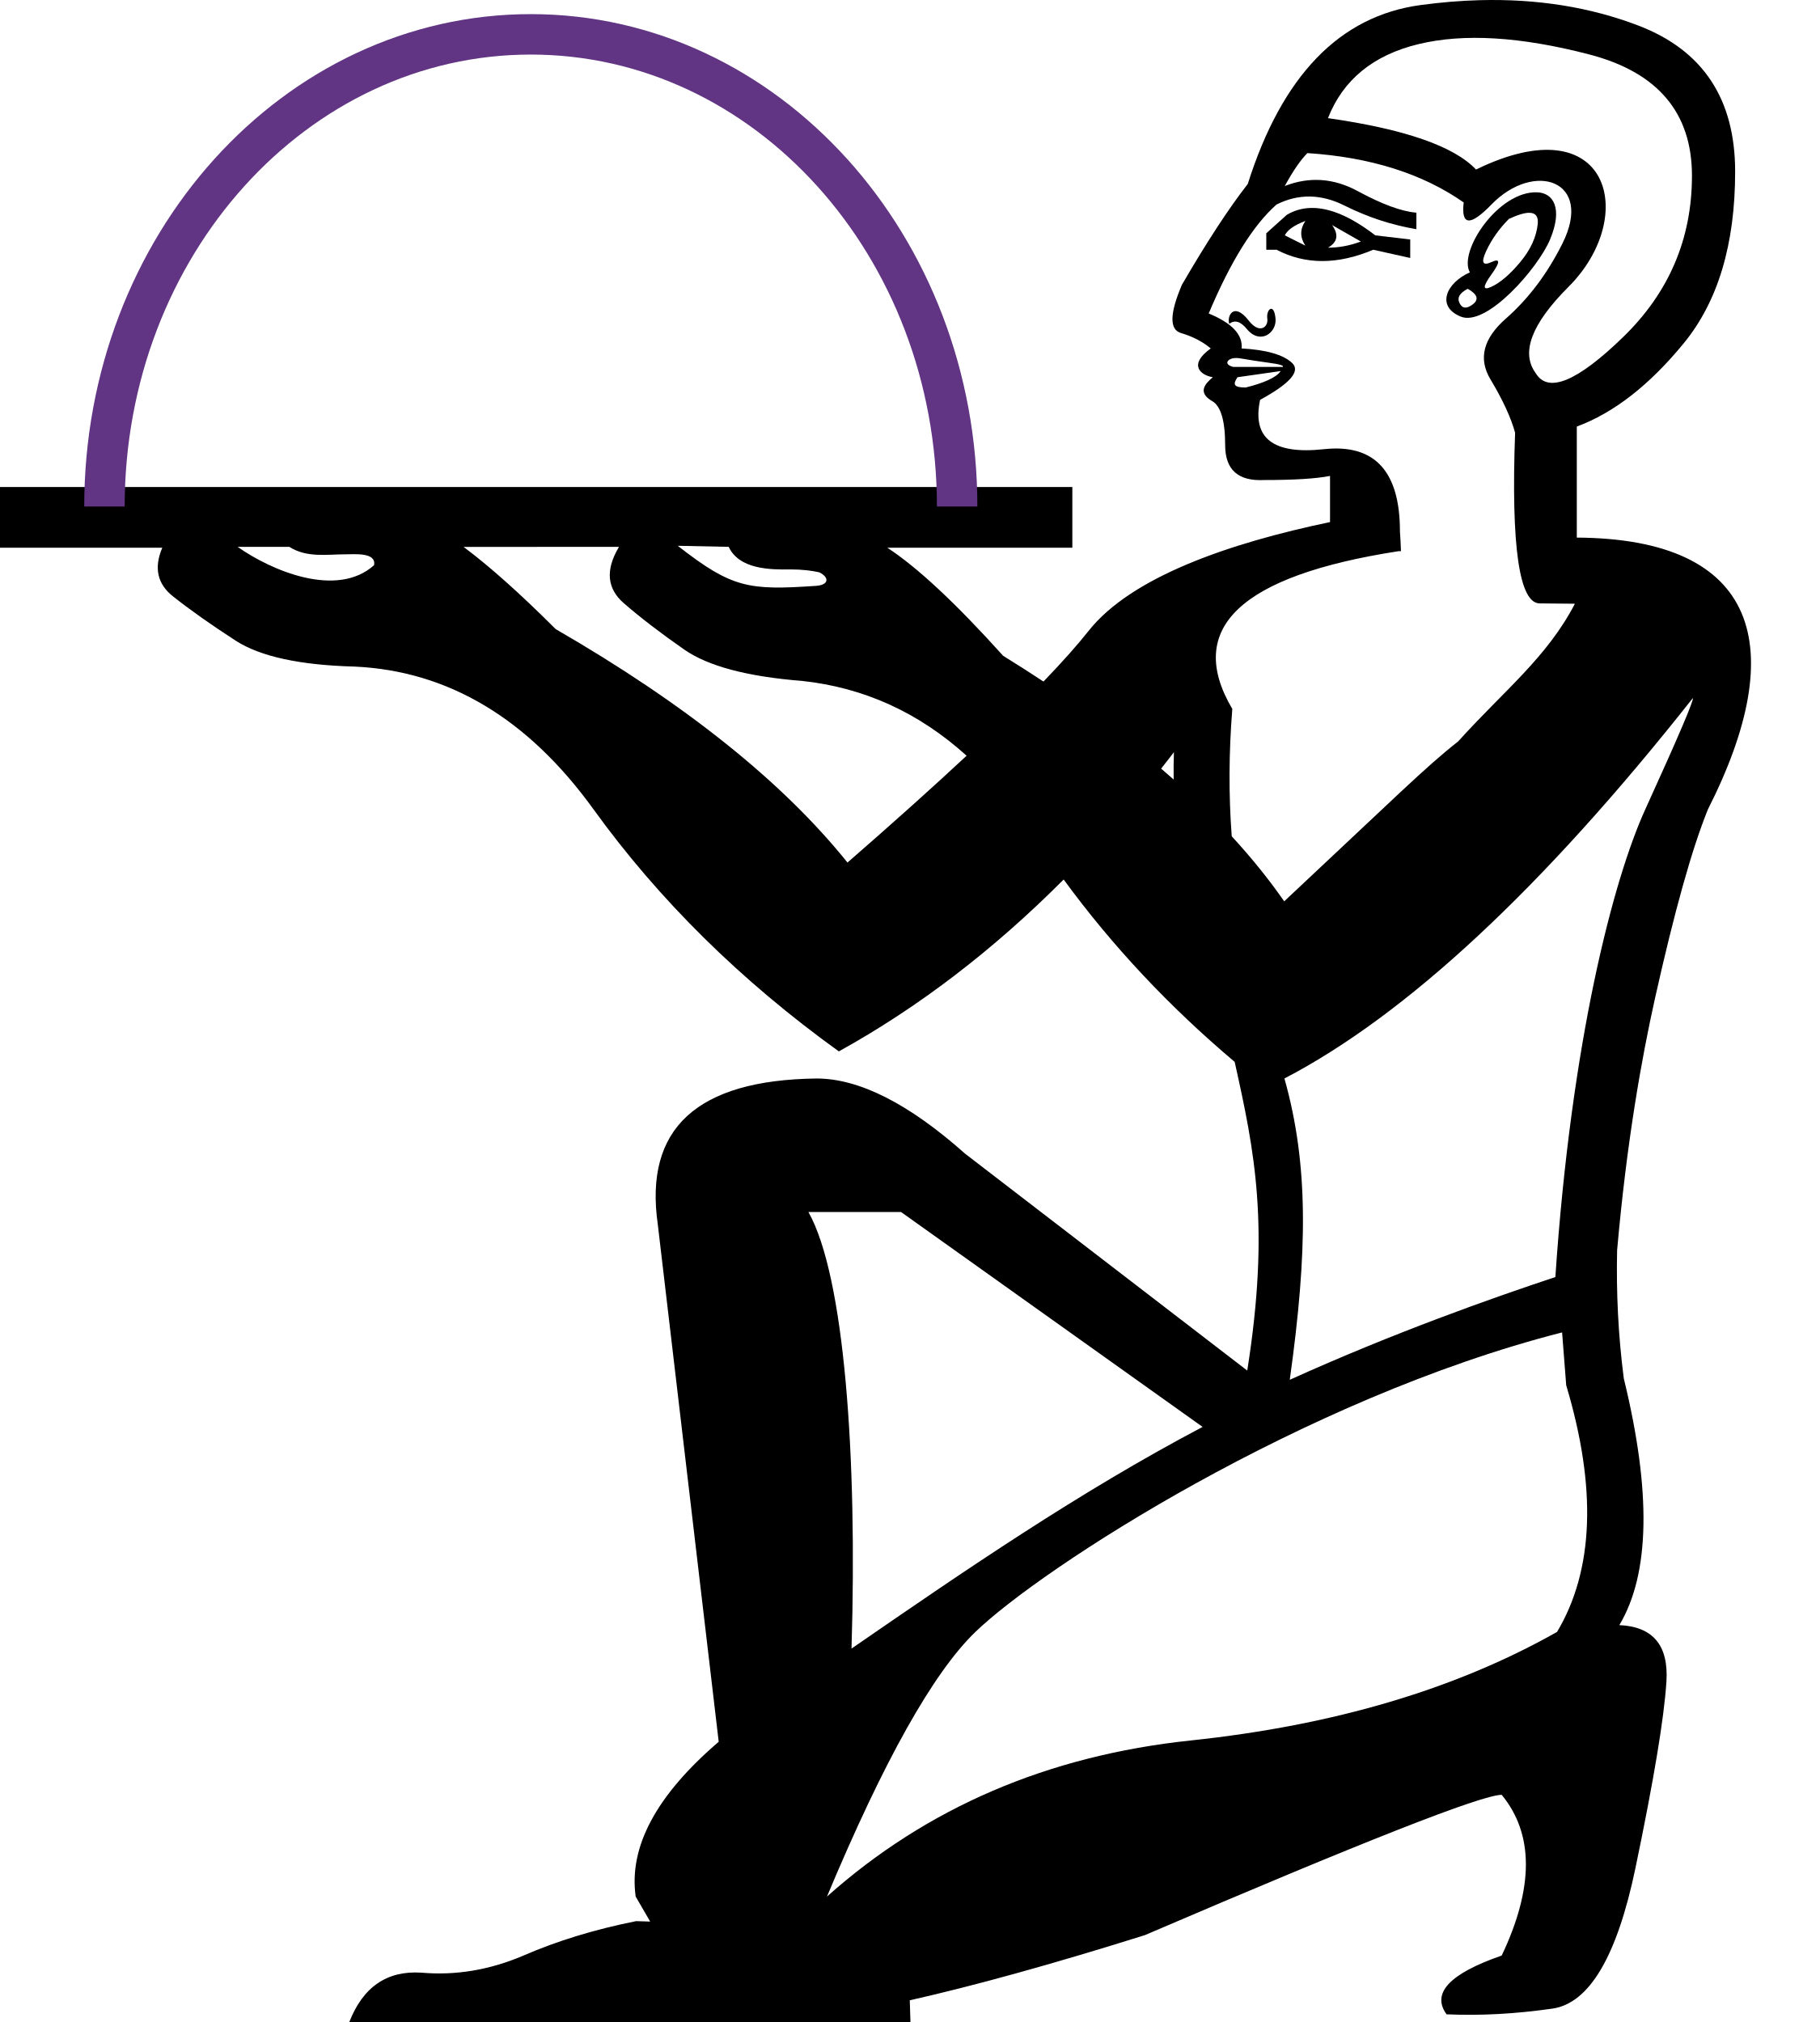
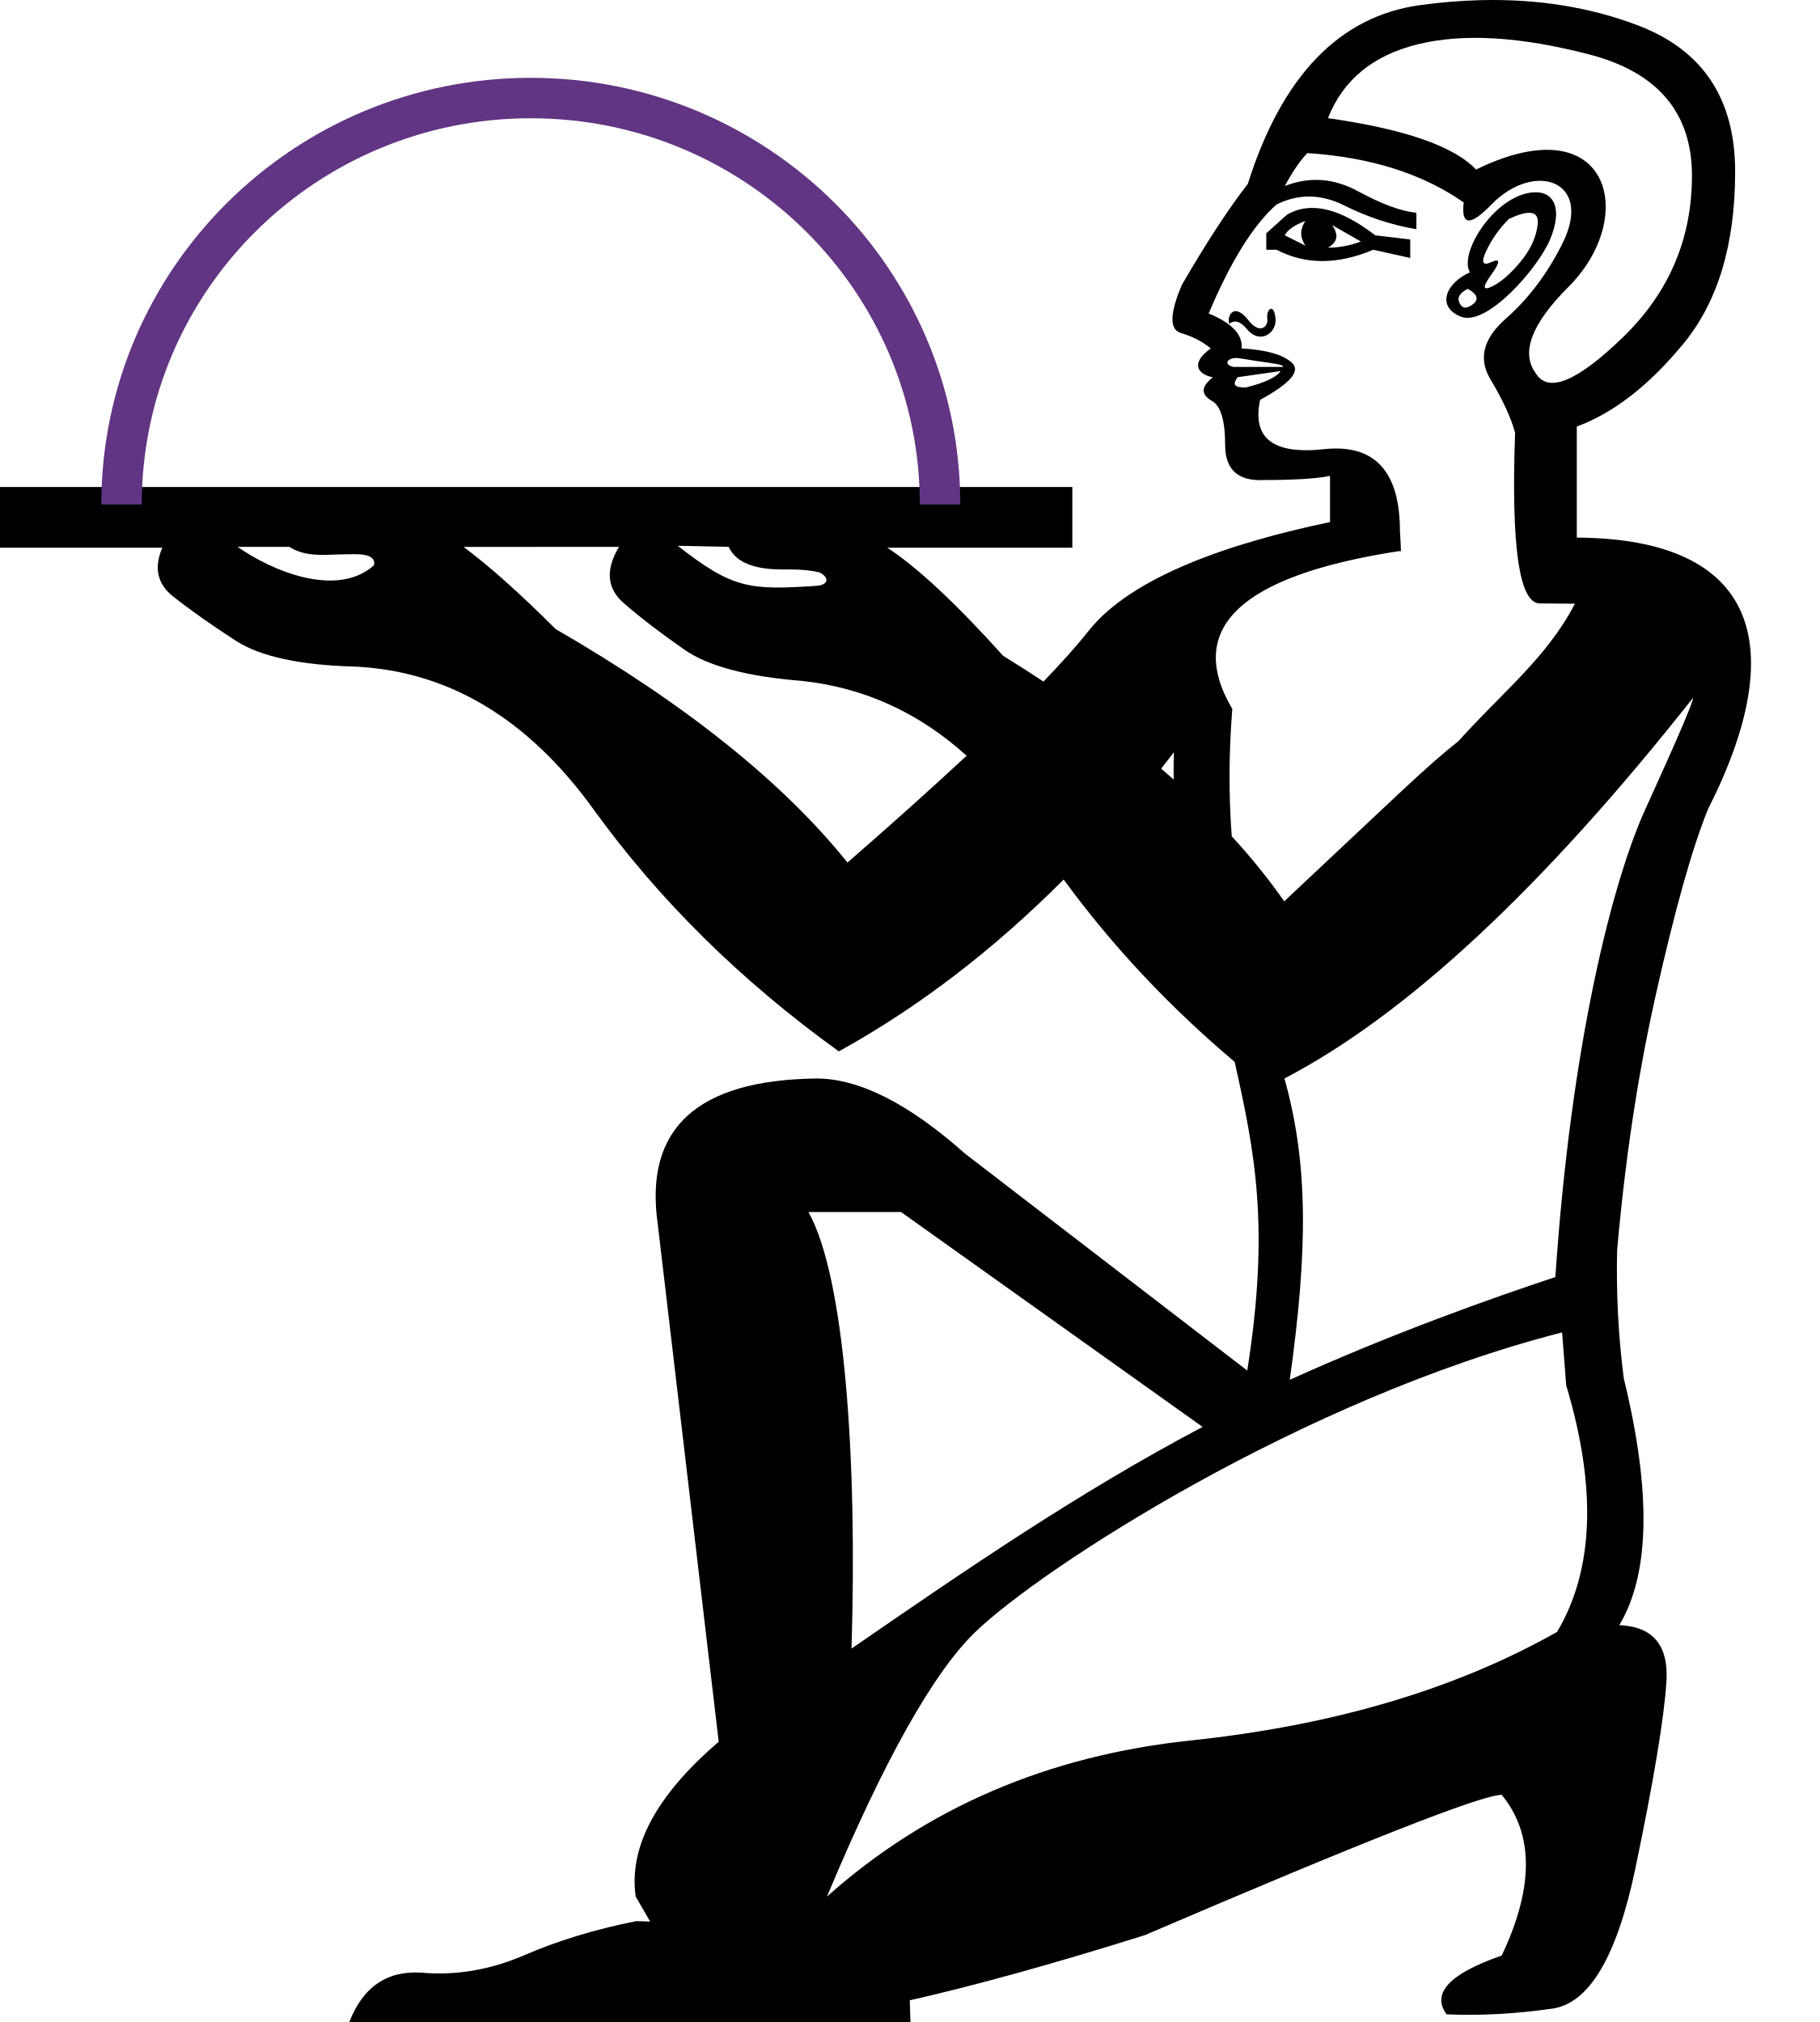
<svg xmlns="http://www.w3.org/2000/svg" width="900" height="1000" id="svg3902" version="1.1">
  <defs id="defs3910" />
  <path id="path8" style="fill:#000000;stroke:none;stroke-width:1" d="m 731.686,0.088 c -9.491,0.254 -19.236,1.059 -29.236,2.415 -39.998,5.423 -68.47,34.912 -85.418,88.468 -9.491,12.203 -20.34,28.813 -32.543,49.829 -6.101,14.237 -6.27,22.201 -0.508,23.896 5.762,1.695 10.68,4.239 14.747,7.629 -11.096,7.926 -5.341,13.176 1.016,14.235 -3.973,3.32 -7.545,7.508 -0.508,11.693 4.407,2.373 6.609,9.661 6.609,21.864 0,12.203 6.439,17.966 19.32,17.288 14.915,0 25.762,-0.678 32.541,-2.034 v 22.829 c -49.621,10.353 -98.215,27.04 -119.409,53.836 -5.598,7.075 -13.032,15.424 -22.294,25.034 -6.447,-4.263 -13.098,-8.512 -19.944,-12.741 -23.365,-25.961 -42.462,-43.784 -57.291,-53.458 h 91.509 V 240.863 H 0 v 30.009 h 80.251 c -4.216,9.91 -2.458,17.929 5.277,24.053 8.553,6.77 18.881,14.064 30.997,21.905 12.116,7.841 31.725,12.118 58.809,12.833 46.328,2.132 85.706,25.661 118.136,70.565 32.429,44.898 72.875,84.823 121.341,119.748 39.305,-21.738 76.367,-50.073 111.172,-85.01 23.91,32.725 52.102,62.791 84.567,90.193 9.835,44.098 17.54,81.194 6.224,152.664 L 477.26,570.575 c -27.879,-24.8 -52.412,-37.196 -73.509,-37.196 -59.149,0.74 -85.257,24.734 -78.476,72.112 l 30.13,255.921 c -30.877,26.459 -44.532,51.975 -41.056,76.557 l 7.172,12.364 -6.952,-0.218 c -20.344,4.071 -39.007,9.73 -55.961,17.133 -16.577,7.033 -33.266,9.833 -50.219,8.353 -16.953,-1.11 -28.869,7.002 -35.65,24.398 h 277.479 l -0.33,-10.734 c 31.753,-7.152 70.497,-17.857 116.223,-32.212 107.824,-46.253 166.616,-69.4 176.487,-69.4 15.946,19.397 15.946,45.917 0,79.488 -25.817,8.952 -34.856,18.615 -27.262,29.059 16.705,0.746 34.094,-0.208 52.318,-2.817 18.224,-2.611 31.947,-25.761 41.058,-69.404 9.112,-43.643 14.203,-74.379 15.342,-92.284 1.139,-17.905 -6.583,-27.23 -23.288,-27.976 15.186,-25.365 15.877,-66.044 2.209,-121.996 -2.787,-21.553 -3.761,-42.603 -3.303,-63.376 4.736,-53.752 12.165,-95.173 18.725,-124.576 9.622,-43.118 18.359,-74.284 26.199,-93.527 40.821,-80.574 24.912,-133.859 -64.86,-134.37 v -54.911 c 18.304,-6.779 35.931,-20.509 52.879,-41.186 16.948,-20.677 25.422,-48.98 25.422,-84.91 0,-35.93 -15.932,-59.996 -47.794,-72.199 C 786.345,3.52 760.16,-0.675 731.686,0.088 Z m 7.629,18.939 c 14.067,0.847 29.573,3.473 46.521,7.88 33.897,8.813 50.847,28.813 50.847,59.998 0,31.185 -11.356,57.793 -34.067,79.826 -22.711,22.033 -37.117,27.965 -43.218,17.796 -7.457,-10.169 -2.035,-24.406 16.27,-42.71 C 810.532,106.951 795.983,51.549 729.907,83.852 719.06,72.328 694.654,63.855 656.69,58.432 c 7.457,-18.982 22.372,-31.186 44.744,-36.609 11.186,-2.712 23.813,-3.643 37.881,-2.795 z m -92.794,56.69 c 31.185,2.034 56.947,10.17 77.285,24.406 -1.356,11.525 3.219,11.863 13.727,1.016 21.064,-21.743 50.763,-12.038 35.083,19.322 -7.457,14.915 -16.779,27.285 -27.965,37.116 -11.186,9.83 -13.728,19.83 -7.627,29.999 6.101,10.169 10.167,18.983 12.201,26.44 -2.034,56.268 2.034,84.402 12.203,84.402 4.031,0 9.821,0.052 17.368,0.159 -13.799,26.618 -35.485,43.375 -57.709,68.081 -16.286,12.786 -31.541,28.103 -86.044,79.102 -7.517,-10.82 -16.161,-21.533 -25.942,-32.162 -1.538,-20.349 -1.452,-41.341 0.279,-62.975 -23.52,-39.915 3.924,-65.932 82.325,-78.048 h 1.073 c -0.108,-3.39 -0.273,-6.638 -0.498,-9.747 0,-29.829 -12.54,-43.388 -37.624,-40.676 -25.084,2.712 -35.593,-5.424 -31.525,-24.406 14.915,-8.135 20.168,-14.236 15.761,-18.304 -4.407,-4.068 -12.712,-6.439 -24.914,-7.117 0.678,-6.779 -4.745,-12.542 -16.27,-17.288 10.847,-25.761 22.032,-43.728 33.557,-53.897 10.847,-5.423 22.032,-5.254 33.557,0.508 11.525,5.762 23.391,9.661 35.593,11.695 v -8.135 c -7.457,-0.678 -17.119,-4.237 -28.983,-10.677 -11.864,-6.44 -23.897,-7.288 -36.099,-2.542 4.068,-7.457 7.795,-12.882 11.185,-16.272 z M 610.867,177.074 c 2.712,-0.085 3.878,0.639 16.842,2.368 5.085,0.678 7.287,1.356 6.609,2.034 h -24.404 c -5.2,-1.3 -2.822,-4.284 0.953,-4.402 z m 22.435,6.436 c -2.188,3.283 -8.572,5.956 -17.288,8.135 -5.996,0 -6.461,-1.495 -4.068,-5.084 z m -298.15,86.417 25.201,0.52 c 5.146,11.079 20.315,11.357 30.587,11.165 5.702,0 10.438,0.58 14.239,1.444 5.235,2.645 4.513,6.273 -1.591,6.685 -33.339,2.253 -41.493,1.228 -68.436,-19.814 z m -192.074,0.52 c 8.638,5.539 18.598,3.69 28.239,3.686 3.678,0.035 14.963,-1.117 13.645,5.406 -18.494,16.496 -50.865,2.605 -67.436,-9.074 z m 162.992,0 c -0.101,0.033 -0.202,0.558 -0.302,0.575 h -0.002 c -6.415,11.05 -5.531,20.128 2.666,27.255 8.196,7.127 18.18,14.782 29.94,22.98 11.76,8.193 31.19,13.361 58.273,15.499 30.621,3.284 57.729,15.638 81.344,36.996 -16.755,15.613 -36.387,33.228 -58.901,52.828 -32.073,-39.915 -80.173,-78.407 -144.319,-115.47 -17.517,-17.52 -32.7,-31.061 -45.513,-40.625 z m 531.03,74.825 c 0.713,0.691 -7.125,19.059 -23.518,55.05 -15.83,34.761 -36.592,114.421 -44.446,231.257 -30.905,10.235 -80.04,27.602 -131.339,50.813 8.85,-63.367 9.359,-106.408 -2.64,-149.011 60.502,-31.555 127.814,-94.257 201.943,-188.11 z M 580.513,371.992 c -0.161,4.436 -0.204,8.978 -0.129,13.535 -2.035,-1.786 -4.1,-3.62 -6.203,-5.406 2.123,-2.65 4.229,-5.369 6.332,-8.129 z M 399.777,599.421 h 45.805 l 149.115,106.272 c -60.948,32.133 -117.333,70.821 -173.618,109.63 2.922,-95.153 -3.504,-184.29 -21.303,-215.902 z m 372.687,59.539 2.032,26.129 c 15.186,50.73 13.701,91.407 -4.523,121.994 -50.115,28.349 -110.508,46.219 -181.125,53.679 -70.617,7.46 -130.554,33.193 -179.91,77.209 28.095,-67.142 52.518,-110.745 73.399,-130.888 C 515.117,775.462 644.314,691.729 772.464,658.959 Z" />
-   <path style="fill:none;fill-rule:evenodd;stroke:#613583;stroke-width:20" id="path2" d="M 51.653,250.508 A 210.83,233.524 0 0 1 262.483,16.984 210.83,233.524 0 0 1 473.313,250.508" />
+   <path style="fill:none;fill-rule:evenodd;stroke:#613583;stroke-width:20" id="path2" d="M 60.1,249.493 A 202.383,201.007 0 0 1 262.483,48.486 202.383,201.007 0 0 1 464.866,249.493" />
  <path style="fill:#000000;stroke:none;stroke-width:52.576" d="m 626.693,157.577 c 0.593,4.149 -3.838,7.852 -9.153,1.018 -7.444,-9.571 -10.925,-2.266 -9.661,1.526 2.712,-2.034 5.592,-1.188 8.643,2.54 6.606,8.074 14.879,1.974 14.237,-5.084 -0.742,-8.16 -4.72,-4.578 -4.066,0 z" id="path5" />
  <path style="fill:#000000;stroke:none;stroke-width:52.576" d="m 648.051,102.849 c -4.197,0.132 -8.097,1.257 -11.699,3.376 l -10.167,9.153 v 8.135 h 5.083 c 14.237,7.457 30.168,7.457 47.794,0 l 18.304,4.068 v -9.153 l -17.288,-2.034 c -12.118,-9.322 -22.793,-13.836 -32.027,-13.545 z m -2.546,6.428 c -2.712,4.068 -2.712,8.134 0,12.201 -4.068,-2.034 -7.457,-3.729 -10.169,-5.084 1.356,-2.712 4.746,-5.083 10.169,-7.117 z m 13.219,2.032 14.237,8.135 c -5.423,2.034 -10.848,3.052 -16.271,3.052 4.745,-2.712 5.424,-6.441 2.034,-11.187 z" id="path4" />
  <path style="fill:#000000;stroke:none;stroke-width:52.576" d="M 760.222,95.11 C 740.928,94.303 720.976,124.406 726.857,134.697 c -11.692,5.197 -16.822,16.821 -4.574,21.864 12.883,5.305 38.374,-24.074 44.232,-38.134 6.546,-15.71 1.403,-22.996 -6.293,-23.318 z m -3.811,10.132 c 3.051,0.083 4.385,1.936 4.004,5.559 -0.678,6.44 -3.558,12.71 -8.643,18.812 -5.084,6.101 -9.831,10.169 -14.237,12.203 -4.407,2.034 -4.407,8.2e-4 0,-6.101 4.407,-6.101 4.407,-8.136 0,-6.103 -4.407,2.034 -5.254,0.17 -2.542,-5.593 2.712,-5.762 6.441,-11.016 11.187,-15.761 4.449,-2.076 7.859,-3.082 10.232,-3.017 z m -30.572,37.592 c 4.746,2.712 5.595,5.254 2.544,7.627 -3.051,2.373 -5.257,2.204 -6.613,-0.508 -1.356,-2.712 7.8e-4,-5.085 4.068,-7.119 z" id="path3" />
</svg>
